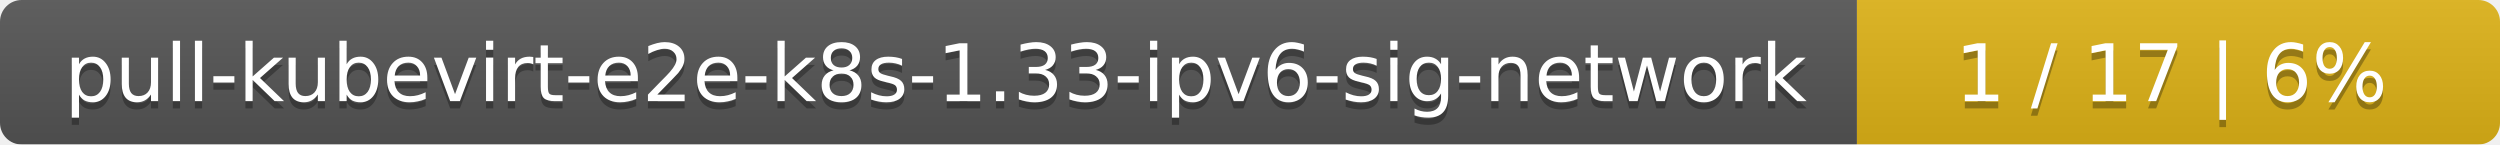
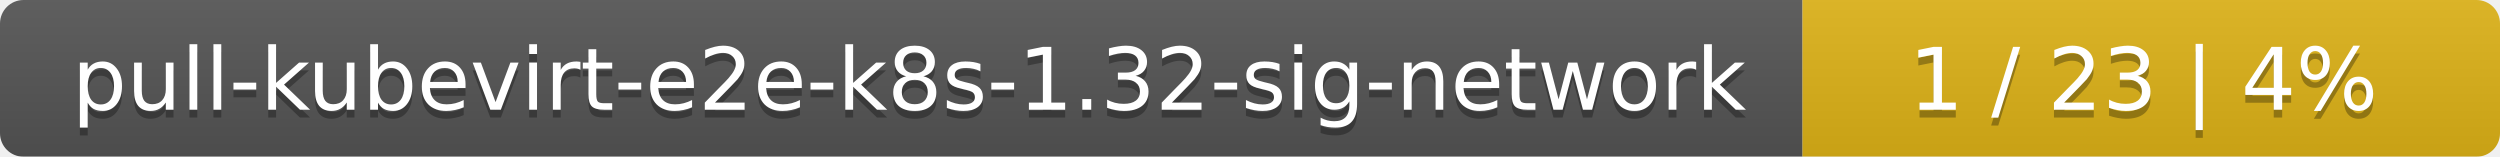
- <svg xmlns="http://www.w3.org/2000/svg" width="346" height="20">
+ <svg xmlns="http://www.w3.org/2000/svg" width="319" height="20">
  <linearGradient id="smooth" x2="0" y2="100%">
    <stop offset="0" stop-color="#bbb" stop-opacity=".1" />
    <stop offset="1" stop-opacity=".1" />
  </linearGradient>
  <mask id="round">
-     <rect width="346" height="20" rx="3" fill="#fff" />
+     <rect width="319" height="20" rx="3" fill="#fff" />
  </mask>
  <g mask="url(#round)">
-     <rect width="257" height="20" fill="#555" />
-     <rect x="257" width="89" height="20" fill="#dfb317" />
-     <rect width="346" height="20" fill="url(#smooth)" />
+     <rect width="230" height="20" fill="#555" />
+     <rect x="230" width="89" height="20" fill="#dfb317" />
+     <rect width="319" height="20" fill="url(#smooth)" />
  </g>
  <g fill="#fff" text-anchor="middle" font-family="DejaVu Sans,Verdana,Geneva,sans-serif" font-size="11">
-     <text x="129.5" y="15" fill="#010101" fill-opacity=".3">pull-kubevirt-e2e-k8s-1.33-ipv6-sig-network</text>
-     <text x="129.5" y="14">pull-kubevirt-e2e-k8s-1.33-ipv6-sig-network</text>
-     <text x="300.5" y="15" fill="#010101" fill-opacity=".3">1 / 17    |    6%</text>
-     <text x="300.5" y="14">1 / 17    |    6%</text>
+     <text x="116" y="15" fill="#010101" fill-opacity=".3">pull-kubevirt-e2e-k8s-1.32-sig-network</text>
+     <text x="116" y="14">pull-kubevirt-e2e-k8s-1.32-sig-network</text>
+     <text x="273.5" y="15" fill="#010101" fill-opacity=".3">1 / 23    |    4%</text>
+     <text x="273.5" y="14">1 / 23    |    4%</text>
  </g>
</svg>
